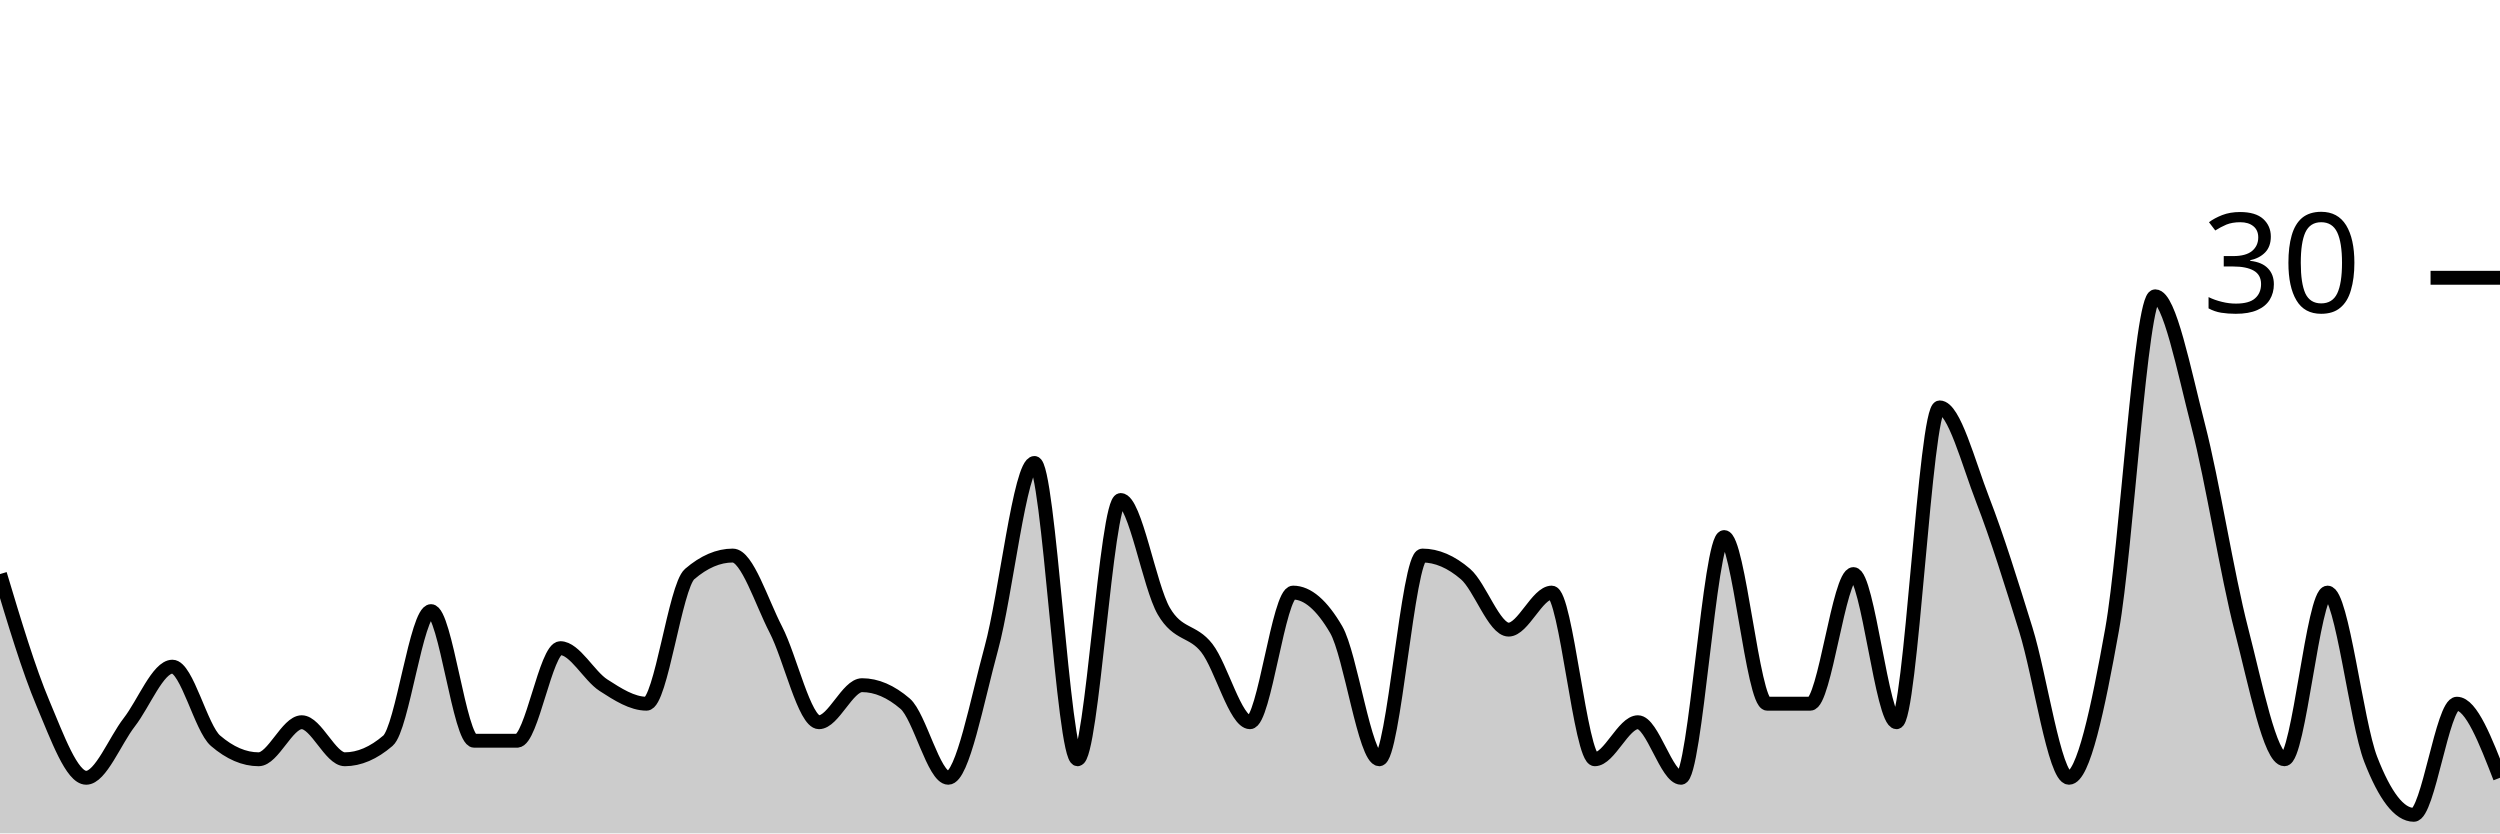
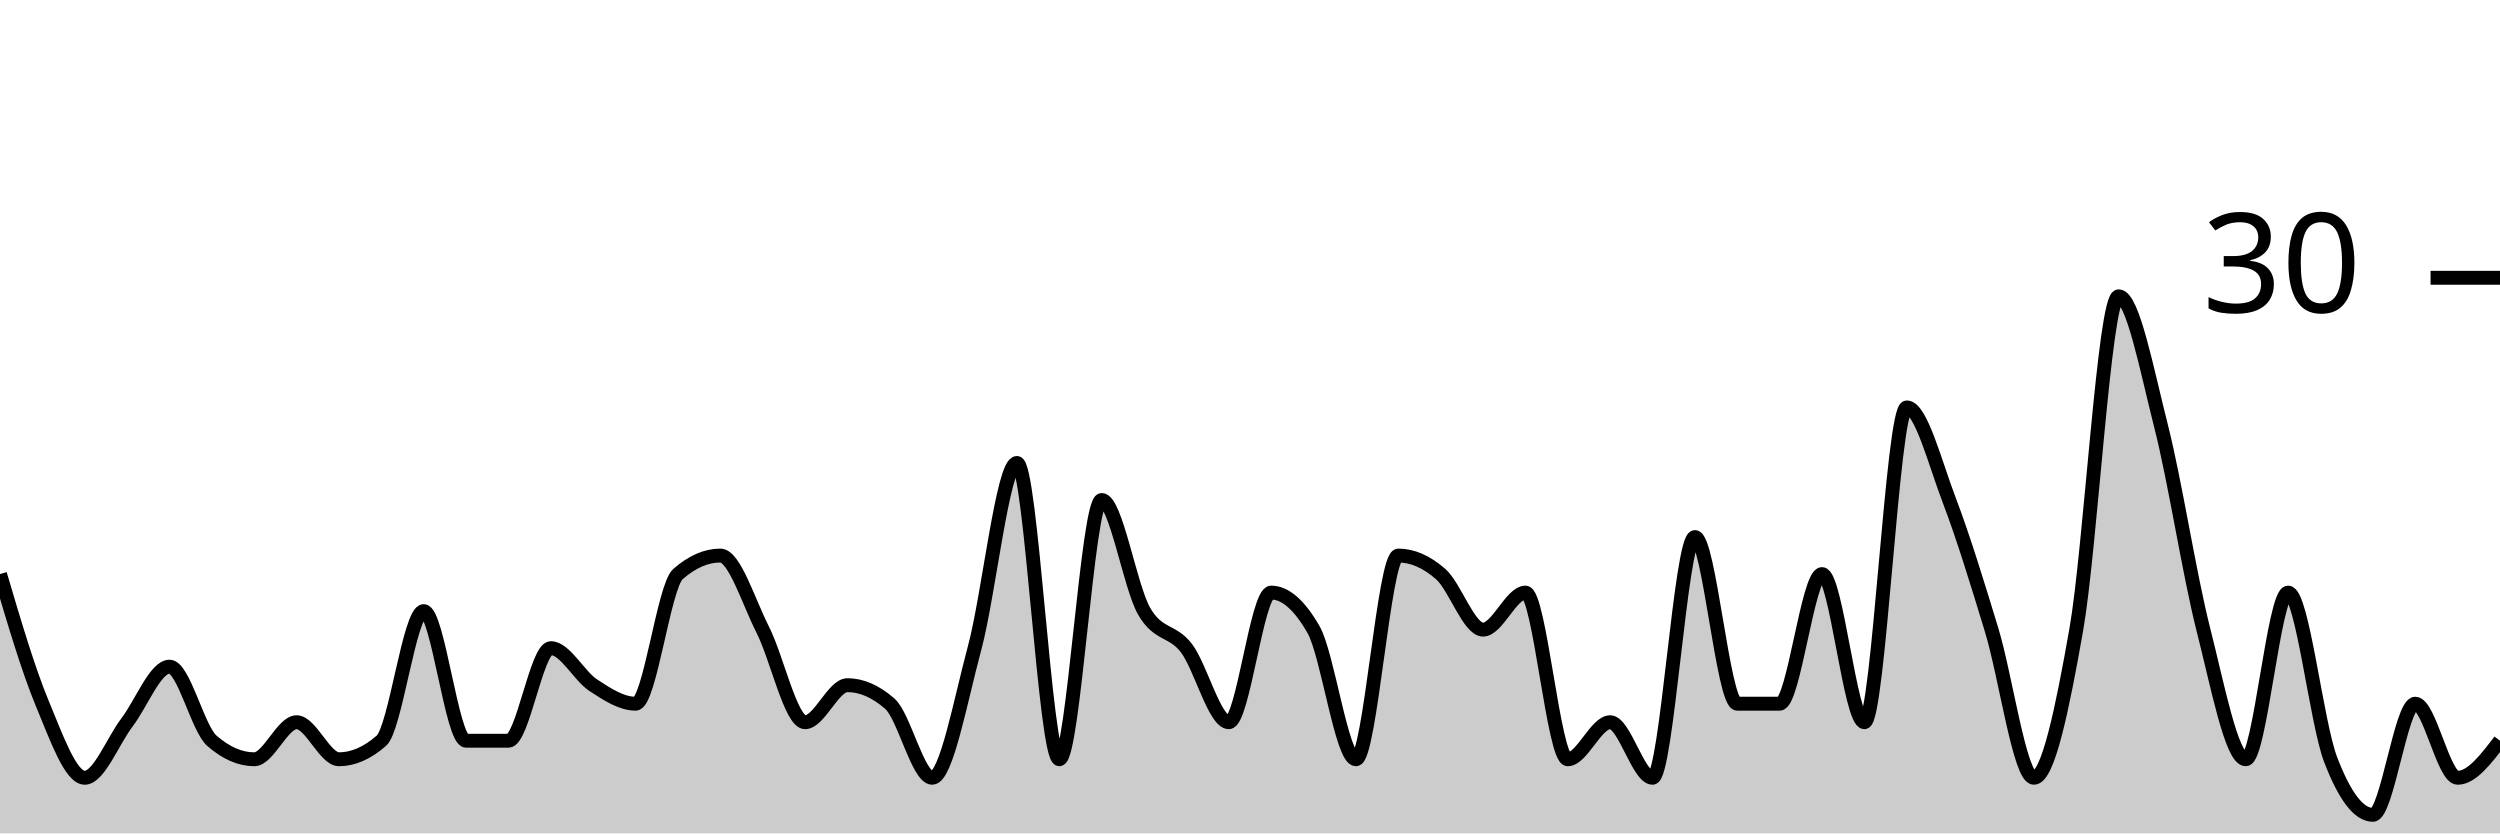
<svg xmlns="http://www.w3.org/2000/svg" viewBox="0 0 180 60">
  <g transform="translate(0,20)">
-     <path class="area" fill="rgba(0, 0, 0, 0.2)" d="M0,21.333C1.034,24.778,2.069,28.222,3.103,30.667C4.138,33.111,5.172,36,6.207,36C7.241,36,8.276,33.333,9.31,32C10.345,30.667,11.379,28,12.414,28C13.448,28,14.483,32.444,15.517,33.333C16.552,34.222,17.586,34.667,18.621,34.667C19.655,34.667,20.69,32,21.724,32C22.759,32,23.793,34.667,24.828,34.667C25.862,34.667,26.897,34.222,27.931,33.333C28.966,32.444,30,24,31.034,24C32.069,24,33.103,33.333,34.138,33.333C35.172,33.333,36.207,33.333,37.241,33.333C38.276,33.333,39.31,26.667,40.345,26.667C41.379,26.667,42.414,28.667,43.448,29.333C44.483,30,45.517,30.667,46.552,30.667C47.586,30.667,48.621,22.222,49.655,21.333C50.69,20.444,51.724,20,52.759,20C53.793,20,54.828,23.333,55.862,25.333C56.897,27.333,57.931,32,58.966,32C60,32,61.034,29.333,62.069,29.333C63.103,29.333,64.138,29.778,65.172,30.667C66.207,31.556,67.241,36,68.276,36C69.31,36,70.345,30.444,71.379,26.667C72.414,22.889,73.448,13.333,74.483,13.333C75.517,13.333,76.552,34.667,77.586,34.667C78.621,34.667,79.655,16,80.69,16C81.724,16,82.759,22.222,83.793,24C84.828,25.778,85.862,25.333,86.897,26.667C87.931,28,88.966,32,90,32C91.034,32,92.069,22.667,93.103,22.667C94.138,22.667,95.172,23.556,96.207,25.333C97.241,27.111,98.276,34.667,99.31,34.667C100.345,34.667,101.379,20,102.414,20C103.448,20,104.483,20.444,105.517,21.333C106.552,22.222,107.586,25.333,108.621,25.333C109.655,25.333,110.69,22.667,111.724,22.667C112.759,22.667,113.793,34.667,114.828,34.667C115.862,34.667,116.897,32,117.931,32C118.966,32,120,36,121.034,36C122.069,36,123.103,18.667,124.138,18.667C125.172,18.667,126.207,30.667,127.241,30.667C128.276,30.667,129.31,30.667,130.345,30.667C131.379,30.667,132.414,21.333,133.448,21.333C134.483,21.333,135.517,32,136.552,32C137.586,32,138.621,9.333,139.655,9.333C140.69,9.333,141.724,13.333,142.759,16C143.793,18.667,144.828,22,145.862,25.333C146.897,28.667,147.931,36,148.966,36C150,36,151.034,31.111,152.069,25.333C153.103,19.556,154.138,1.333,155.172,1.333C156.207,1.333,157.241,6.667,158.276,10.667C159.31,14.667,160.345,21.333,161.379,25.333C162.414,29.333,163.448,34.667,164.483,34.667C165.517,34.667,166.552,22.667,167.586,22.667C168.621,22.667,169.655,32,170.69,34.667C171.724,37.333,172.759,38.667,173.793,38.667C174.828,38.667,175.862,30.667,176.897,30.667C177.931,30.667,178.966,33.333,180,36L180,40C178.966,40,177.931,40,176.897,40C175.862,40,174.828,40,173.793,40C172.759,40,171.724,40,170.69,40C169.655,40,168.621,40,167.586,40C166.552,40,165.517,40,164.483,40C163.448,40,162.414,40,161.379,40C160.345,40,159.31,40,158.276,40C157.241,40,156.207,40,155.172,40C154.138,40,153.103,40,152.069,40C151.034,40,150,40,148.966,40C147.931,40,146.897,40,145.862,40C144.828,40,143.793,40,142.759,40C141.724,40,140.69,40,139.655,40C138.621,40,137.586,40,136.552,40C135.517,40,134.483,40,133.448,40C132.414,40,131.379,40,130.345,40C129.31,40,128.276,40,127.241,40C126.207,40,125.172,40,124.138,40C123.103,40,122.069,40,121.034,40C120,40,118.966,40,117.931,40C116.897,40,115.862,40,114.828,40C113.793,40,112.759,40,111.724,40C110.69,40,109.655,40,108.621,40C107.586,40,106.552,40,105.517,40C104.483,40,103.448,40,102.414,40C101.379,40,100.345,40,99.31,40C98.276,40,97.241,40,96.207,40C95.172,40,94.138,40,93.103,40C92.069,40,91.034,40,90,40C88.966,40,87.931,40,86.897,40C85.862,40,84.828,40,83.793,40C82.759,40,81.724,40,80.69,40C79.655,40,78.621,40,77.586,40C76.552,40,75.517,40,74.483,40C73.448,40,72.414,40,71.379,40C70.345,40,69.31,40,68.276,40C67.241,40,66.207,40,65.172,40C64.138,40,63.103,40,62.069,40C61.034,40,60,40,58.966,40C57.931,40,56.897,40,55.862,40C54.828,40,53.793,40,52.759,40C51.724,40,50.69,40,49.655,40C48.621,40,47.586,40,46.552,40C45.517,40,44.483,40,43.448,40C42.414,40,41.379,40,40.345,40C39.31,40,38.276,40,37.241,40C36.207,40,35.172,40,34.138,40C33.103,40,32.069,40,31.034,40C30,40,28.966,40,27.931,40C26.897,40,25.862,40,24.828,40C23.793,40,22.759,40,21.724,40C20.69,40,19.655,40,18.621,40C17.586,40,16.552,40,15.517,40C14.483,40,13.448,40,12.414,40C11.379,40,10.345,40,9.31,40C8.276,40,7.241,40,6.207,40C5.172,40,4.138,40,3.103,40C2.069,40,1.034,40,0,40Z" />
-     <path class="line" stroke="black" fill="none" d="M0,21.333C1.034,24.778,2.069,28.222,3.103,30.667C4.138,33.111,5.172,36,6.207,36C7.241,36,8.276,33.333,9.31,32C10.345,30.667,11.379,28,12.414,28C13.448,28,14.483,32.444,15.517,33.333C16.552,34.222,17.586,34.667,18.621,34.667C19.655,34.667,20.69,32,21.724,32C22.759,32,23.793,34.667,24.828,34.667C25.862,34.667,26.897,34.222,27.931,33.333C28.966,32.444,30,24,31.034,24C32.069,24,33.103,33.333,34.138,33.333C35.172,33.333,36.207,33.333,37.241,33.333C38.276,33.333,39.31,26.667,40.345,26.667C41.379,26.667,42.414,28.667,43.448,29.333C44.483,30,45.517,30.667,46.552,30.667C47.586,30.667,48.621,22.222,49.655,21.333C50.69,20.444,51.724,20,52.759,20C53.793,20,54.828,23.333,55.862,25.333C56.897,27.333,57.931,32,58.966,32C60,32,61.034,29.333,62.069,29.333C63.103,29.333,64.138,29.778,65.172,30.667C66.207,31.556,67.241,36,68.276,36C69.31,36,70.345,30.444,71.379,26.667C72.414,22.889,73.448,13.333,74.483,13.333C75.517,13.333,76.552,34.667,77.586,34.667C78.621,34.667,79.655,16,80.69,16C81.724,16,82.759,22.222,83.793,24C84.828,25.778,85.862,25.333,86.897,26.667C87.931,28,88.966,32,90,32C91.034,32,92.069,22.667,93.103,22.667C94.138,22.667,95.172,23.556,96.207,25.333C97.241,27.111,98.276,34.667,99.31,34.667C100.345,34.667,101.379,20,102.414,20C103.448,20,104.483,20.444,105.517,21.333C106.552,22.222,107.586,25.333,108.621,25.333C109.655,25.333,110.69,22.667,111.724,22.667C112.759,22.667,113.793,34.667,114.828,34.667C115.862,34.667,116.897,32,117.931,32C118.966,32,120,36,121.034,36C122.069,36,123.103,18.667,124.138,18.667C125.172,18.667,126.207,30.667,127.241,30.667C128.276,30.667,129.31,30.667,130.345,30.667C131.379,30.667,132.414,21.333,133.448,21.333C134.483,21.333,135.517,32,136.552,32C137.586,32,138.621,9.333,139.655,9.333C140.69,9.333,141.724,13.333,142.759,16C143.793,18.667,144.828,22,145.862,25.333C146.897,28.667,147.931,36,148.966,36C150,36,151.034,31.111,152.069,25.333C153.103,19.556,154.138,1.333,155.172,1.333C156.207,1.333,157.241,6.667,158.276,10.667C159.31,14.667,160.345,21.333,161.379,25.333C162.414,29.333,163.448,34.667,164.483,34.667C165.517,34.667,166.552,22.667,167.586,22.667C168.621,22.667,169.655,32,170.69,34.667C171.724,37.333,172.759,38.667,173.793,38.667C174.828,38.667,175.862,30.667,176.897,30.667C177.931,30.667,178.966,33.333,180,36" />
+     <path class="area" fill="rgba(0, 0, 0, 0.2)" d="M0,21.333C1.017,24.778,2.034,28.222,3.051,30.667C4.068,33.111,5.085,36,6.102,36C7.119,36,8.136,33.333,9.153,32C10.169,30.667,11.186,28,12.203,28C13.22,28,14.237,32.444,15.254,33.333C16.271,34.222,17.288,34.667,18.305,34.667C19.322,34.667,20.339,32,21.356,32C22.373,32,23.39,34.667,24.407,34.667C25.424,34.667,26.441,34.222,27.458,33.333C28.475,32.444,29.492,24,30.508,24C31.525,24,32.542,33.333,33.559,33.333C34.576,33.333,35.593,33.333,36.61,33.333C37.627,33.333,38.644,26.667,39.661,26.667C40.678,26.667,41.695,28.667,42.712,29.333C43.729,30,44.746,30.667,45.763,30.667C46.78,30.667,47.797,22.222,48.814,21.333C49.831,20.444,50.847,20,51.864,20C52.881,20,53.898,23.333,54.915,25.333C55.932,27.333,56.949,32,57.966,32C58.983,32,60,29.333,61.017,29.333C62.034,29.333,63.051,29.778,64.068,30.667C65.085,31.556,66.102,36,67.119,36C68.136,36,69.153,30.444,70.169,26.667C71.186,22.889,72.203,13.333,73.22,13.333C74.237,13.333,75.254,34.667,76.271,34.667C77.288,34.667,78.305,16,79.322,16C80.339,16,81.356,22.222,82.373,24C83.39,25.778,84.407,25.333,85.424,26.667C86.441,28,87.458,32,88.475,32C89.492,32,90.508,22.667,91.525,22.667C92.542,22.667,93.559,23.556,94.576,25.333C95.593,27.111,96.61,34.667,97.627,34.667C98.644,34.667,99.661,20,100.678,20C101.695,20,102.712,20.444,103.729,21.333C104.746,22.222,105.763,25.333,106.78,25.333C107.797,25.333,108.814,22.667,109.831,22.667C110.847,22.667,111.864,34.667,112.881,34.667C113.898,34.667,114.915,32,115.932,32C116.949,32,117.966,36,118.983,36C120,36,121.017,18.667,122.034,18.667C123.051,18.667,124.068,30.667,125.085,30.667C126.102,30.667,127.119,30.667,128.136,30.667C129.153,30.667,130.169,21.333,131.186,21.333C132.203,21.333,133.22,32,134.237,32C135.254,32,136.271,9.333,137.288,9.333C138.305,9.333,139.322,13.333,140.339,16C141.356,18.667,142.373,22,143.39,25.333C144.407,28.667,145.424,36,146.441,36C147.458,36,148.475,31.111,149.492,25.333C150.508,19.556,151.525,1.333,152.542,1.333C153.559,1.333,154.576,6.667,155.593,10.667C156.61,14.667,157.627,21.333,158.644,25.333C159.661,29.333,160.678,34.667,161.695,34.667C162.712,34.667,163.729,22.667,164.746,22.667C165.763,22.667,166.78,32,167.797,34.667C168.814,37.333,169.831,38.667,170.847,38.667C171.864,38.667,172.881,30.667,173.898,30.667C174.915,30.667,175.932,36,176.949,36C177.966,36,178.983,34.667,180,33.333L180,40C178.983,40,177.966,40,176.949,40C175.932,40,174.915,40,173.898,40C172.881,40,171.864,40,170.847,40C169.831,40,168.814,40,167.797,40C166.78,40,165.763,40,164.746,40C163.729,40,162.712,40,161.695,40C160.678,40,159.661,40,158.644,40C157.627,40,156.61,40,155.593,40C154.576,40,153.559,40,152.542,40C151.525,40,150.508,40,149.492,40C148.475,40,147.458,40,146.441,40C145.424,40,144.407,40,143.39,40C142.373,40,141.356,40,140.339,40C139.322,40,138.305,40,137.288,40C136.271,40,135.254,40,134.237,40C133.22,40,132.203,40,131.186,40C130.169,40,129.153,40,128.136,40C127.119,40,126.102,40,125.085,40C124.068,40,123.051,40,122.034,40C121.017,40,120,40,118.983,40C117.966,40,116.949,40,115.932,40C114.915,40,113.898,40,112.881,40C111.864,40,110.847,40,109.831,40C108.814,40,107.797,40,106.78,40C105.763,40,104.746,40,103.729,40C102.712,40,101.695,40,100.678,40C99.661,40,98.644,40,97.627,40C96.61,40,95.593,40,94.576,40C93.559,40,92.542,40,91.525,40C90.508,40,89.492,40,88.475,40C87.458,40,86.441,40,85.424,40C84.407,40,83.39,40,82.373,40C81.356,40,80.339,40,79.322,40C78.305,40,77.288,40,76.271,40C75.254,40,74.237,40,73.22,40C72.203,40,71.186,40,70.169,40C69.153,40,68.136,40,67.119,40C66.102,40,65.085,40,64.068,40C63.051,40,62.034,40,61.017,40C60,40,58.983,40,57.966,40C56.949,40,55.932,40,54.915,40C53.898,40,52.881,40,51.864,40C50.847,40,49.831,40,48.814,40C47.797,40,46.78,40,45.763,40C44.746,40,43.729,40,42.712,40C41.695,40,40.678,40,39.661,40C38.644,40,37.627,40,36.61,40C35.593,40,34.576,40,33.559,40C32.542,40,31.525,40,30.508,40C29.492,40,28.475,40,27.458,40C26.441,40,25.424,40,24.407,40C23.39,40,22.373,40,21.356,40C20.339,40,19.322,40,18.305,40C17.288,40,16.271,40,15.254,40C14.237,40,13.22,40,12.203,40C11.186,40,10.169,40,9.153,40C8.136,40,7.119,40,6.102,40C5.085,40,4.068,40,3.051,40C2.034,40,1.017,40,0,40Z" />
+     <path class="line" stroke="black" fill="none" d="M0,21.333C1.017,24.778,2.034,28.222,3.051,30.667C4.068,33.111,5.085,36,6.102,36C7.119,36,8.136,33.333,9.153,32C10.169,30.667,11.186,28,12.203,28C13.22,28,14.237,32.444,15.254,33.333C16.271,34.222,17.288,34.667,18.305,34.667C19.322,34.667,20.339,32,21.356,32C22.373,32,23.39,34.667,24.407,34.667C25.424,34.667,26.441,34.222,27.458,33.333C28.475,32.444,29.492,24,30.508,24C31.525,24,32.542,33.333,33.559,33.333C34.576,33.333,35.593,33.333,36.61,33.333C37.627,33.333,38.644,26.667,39.661,26.667C40.678,26.667,41.695,28.667,42.712,29.333C43.729,30,44.746,30.667,45.763,30.667C46.78,30.667,47.797,22.222,48.814,21.333C49.831,20.444,50.847,20,51.864,20C52.881,20,53.898,23.333,54.915,25.333C55.932,27.333,56.949,32,57.966,32C58.983,32,60,29.333,61.017,29.333C62.034,29.333,63.051,29.778,64.068,30.667C65.085,31.556,66.102,36,67.119,36C68.136,36,69.153,30.444,70.169,26.667C71.186,22.889,72.203,13.333,73.22,13.333C74.237,13.333,75.254,34.667,76.271,34.667C77.288,34.667,78.305,16,79.322,16C80.339,16,81.356,22.222,82.373,24C83.39,25.778,84.407,25.333,85.424,26.667C86.441,28,87.458,32,88.475,32C89.492,32,90.508,22.667,91.525,22.667C92.542,22.667,93.559,23.556,94.576,25.333C95.593,27.111,96.61,34.667,97.627,34.667C98.644,34.667,99.661,20,100.678,20C101.695,20,102.712,20.444,103.729,21.333C104.746,22.222,105.763,25.333,106.78,25.333C107.797,25.333,108.814,22.667,109.831,22.667C110.847,22.667,111.864,34.667,112.881,34.667C113.898,34.667,114.915,32,115.932,32C116.949,32,117.966,36,118.983,36C120,36,121.017,18.667,122.034,18.667C123.051,18.667,124.068,30.667,125.085,30.667C126.102,30.667,127.119,30.667,128.136,30.667C129.153,30.667,130.169,21.333,131.186,21.333C132.203,21.333,133.22,32,134.237,32C135.254,32,136.271,9.333,137.288,9.333C138.305,9.333,139.322,13.333,140.339,16C141.356,18.667,142.373,22,143.39,25.333C144.407,28.667,145.424,36,146.441,36C147.458,36,148.475,31.111,149.492,25.333C150.508,19.556,151.525,1.333,152.542,1.333C153.559,1.333,154.576,6.667,155.593,10.667C156.61,14.667,157.627,21.333,158.644,25.333C159.661,29.333,160.678,34.667,161.695,34.667C162.712,34.667,163.729,22.667,164.746,22.667C165.763,22.667,166.78,32,167.797,34.667C168.814,37.333,169.831,38.667,170.847,38.667C171.864,38.667,172.881,30.667,173.898,30.667C174.915,30.667,175.932,36,176.949,36C177.966,36,178.983,34.667,180,33.333" />
    <path class="axis-ceiling" stroke-width="1" stroke="black" fill="none" d="M175,0L180,0" />
    <text class="axis-ceiling-label" font-family="sans-serif" text-anchor="end" font-size="10px" x="170" y="2.5">30</text>
  </g>
</svg>
